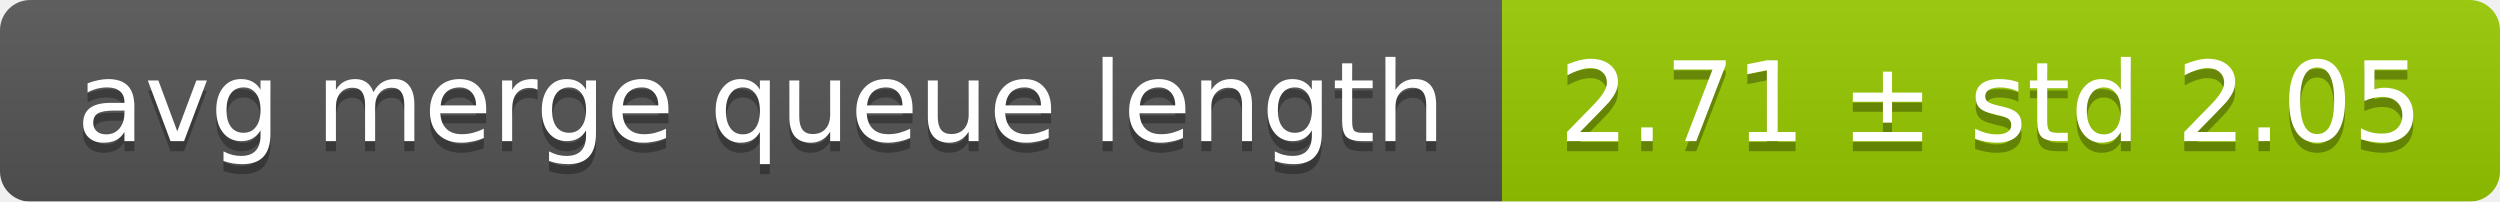
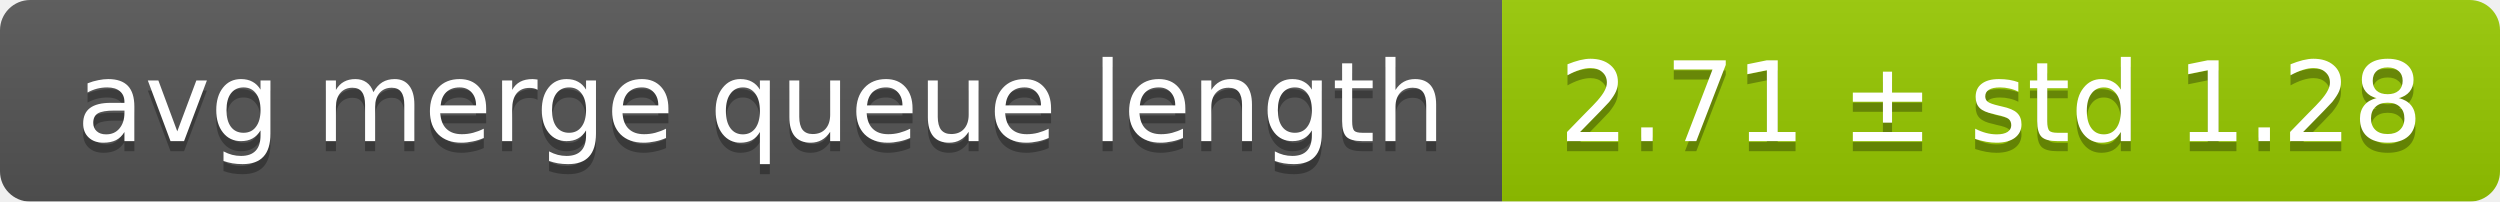
<svg xmlns="http://www.w3.org/2000/svg" width="248" height="20">
  <linearGradient id="smooth" x2="0" y2="100%">
    <stop offset="0" stop-color="#bbb" stop-opacity=".1" />
    <stop offset="1" stop-opacity=".1" />
  </linearGradient>
  <mask id="round">
    <rect width="248" height="20" rx="3" fill="#fff" />
  </mask>
  <g mask="url(#round)">
    <rect width="149" height="20" fill="#555" />
    <rect x="149" width="99" height="20" fill="#97ca00" />
    <rect width="248" height="20" fill="url(#smooth)" />
  </g>
  <g fill="#fff" text-anchor="middle" font-family="DejaVu Sans,Verdana,Geneva,sans-serif" font-size="11">
    <text x="75.5" y="15" fill="#010101" fill-opacity=".3">avg merge queue length</text>
    <text x="75.5" y="14">avg merge queue length</text>
-     <text x="197.5" y="15" fill="#010101" fill-opacity=".3">2.71 ± std 2.05</text>
-     <text x="197.5" y="14">2.71 ± std 2.05</text>
+     <text x="197.5" y="15" fill="#010101" fill-opacity=".3">2.71 ± std 1.28</text>
+     <text x="197.5" y="14">2.71 ± std 1.28</text>
  </g>
</svg>
